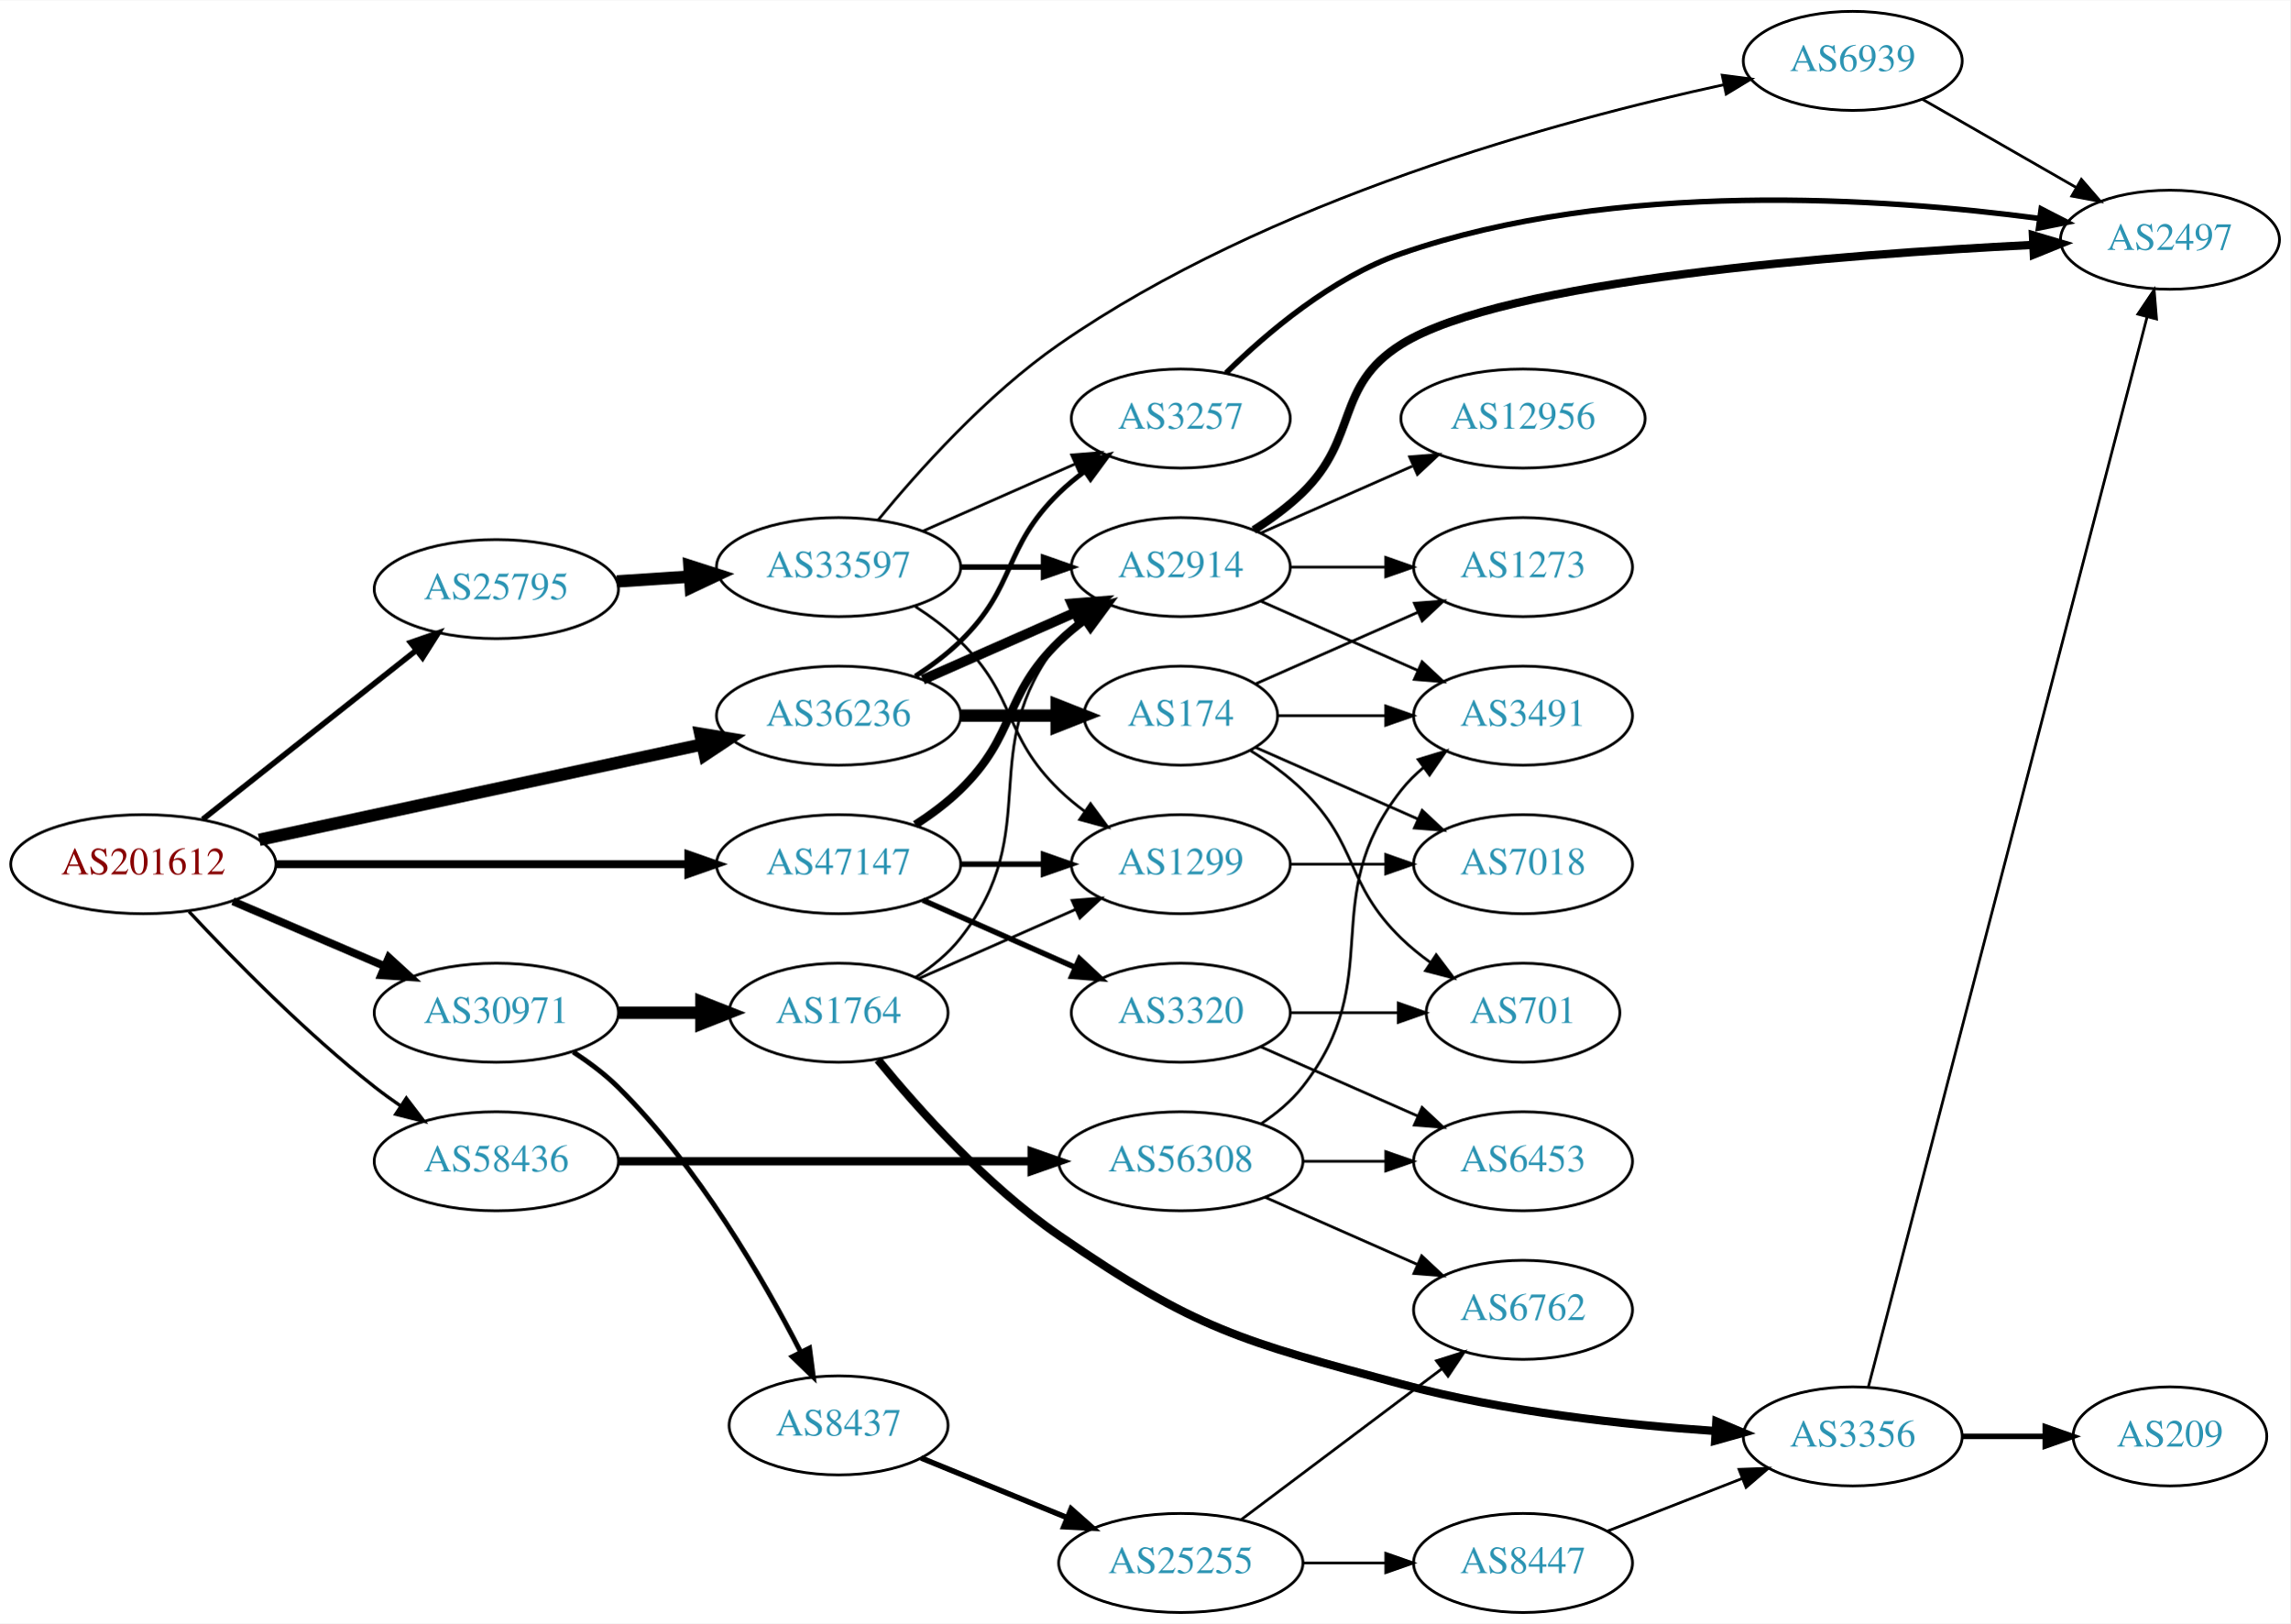
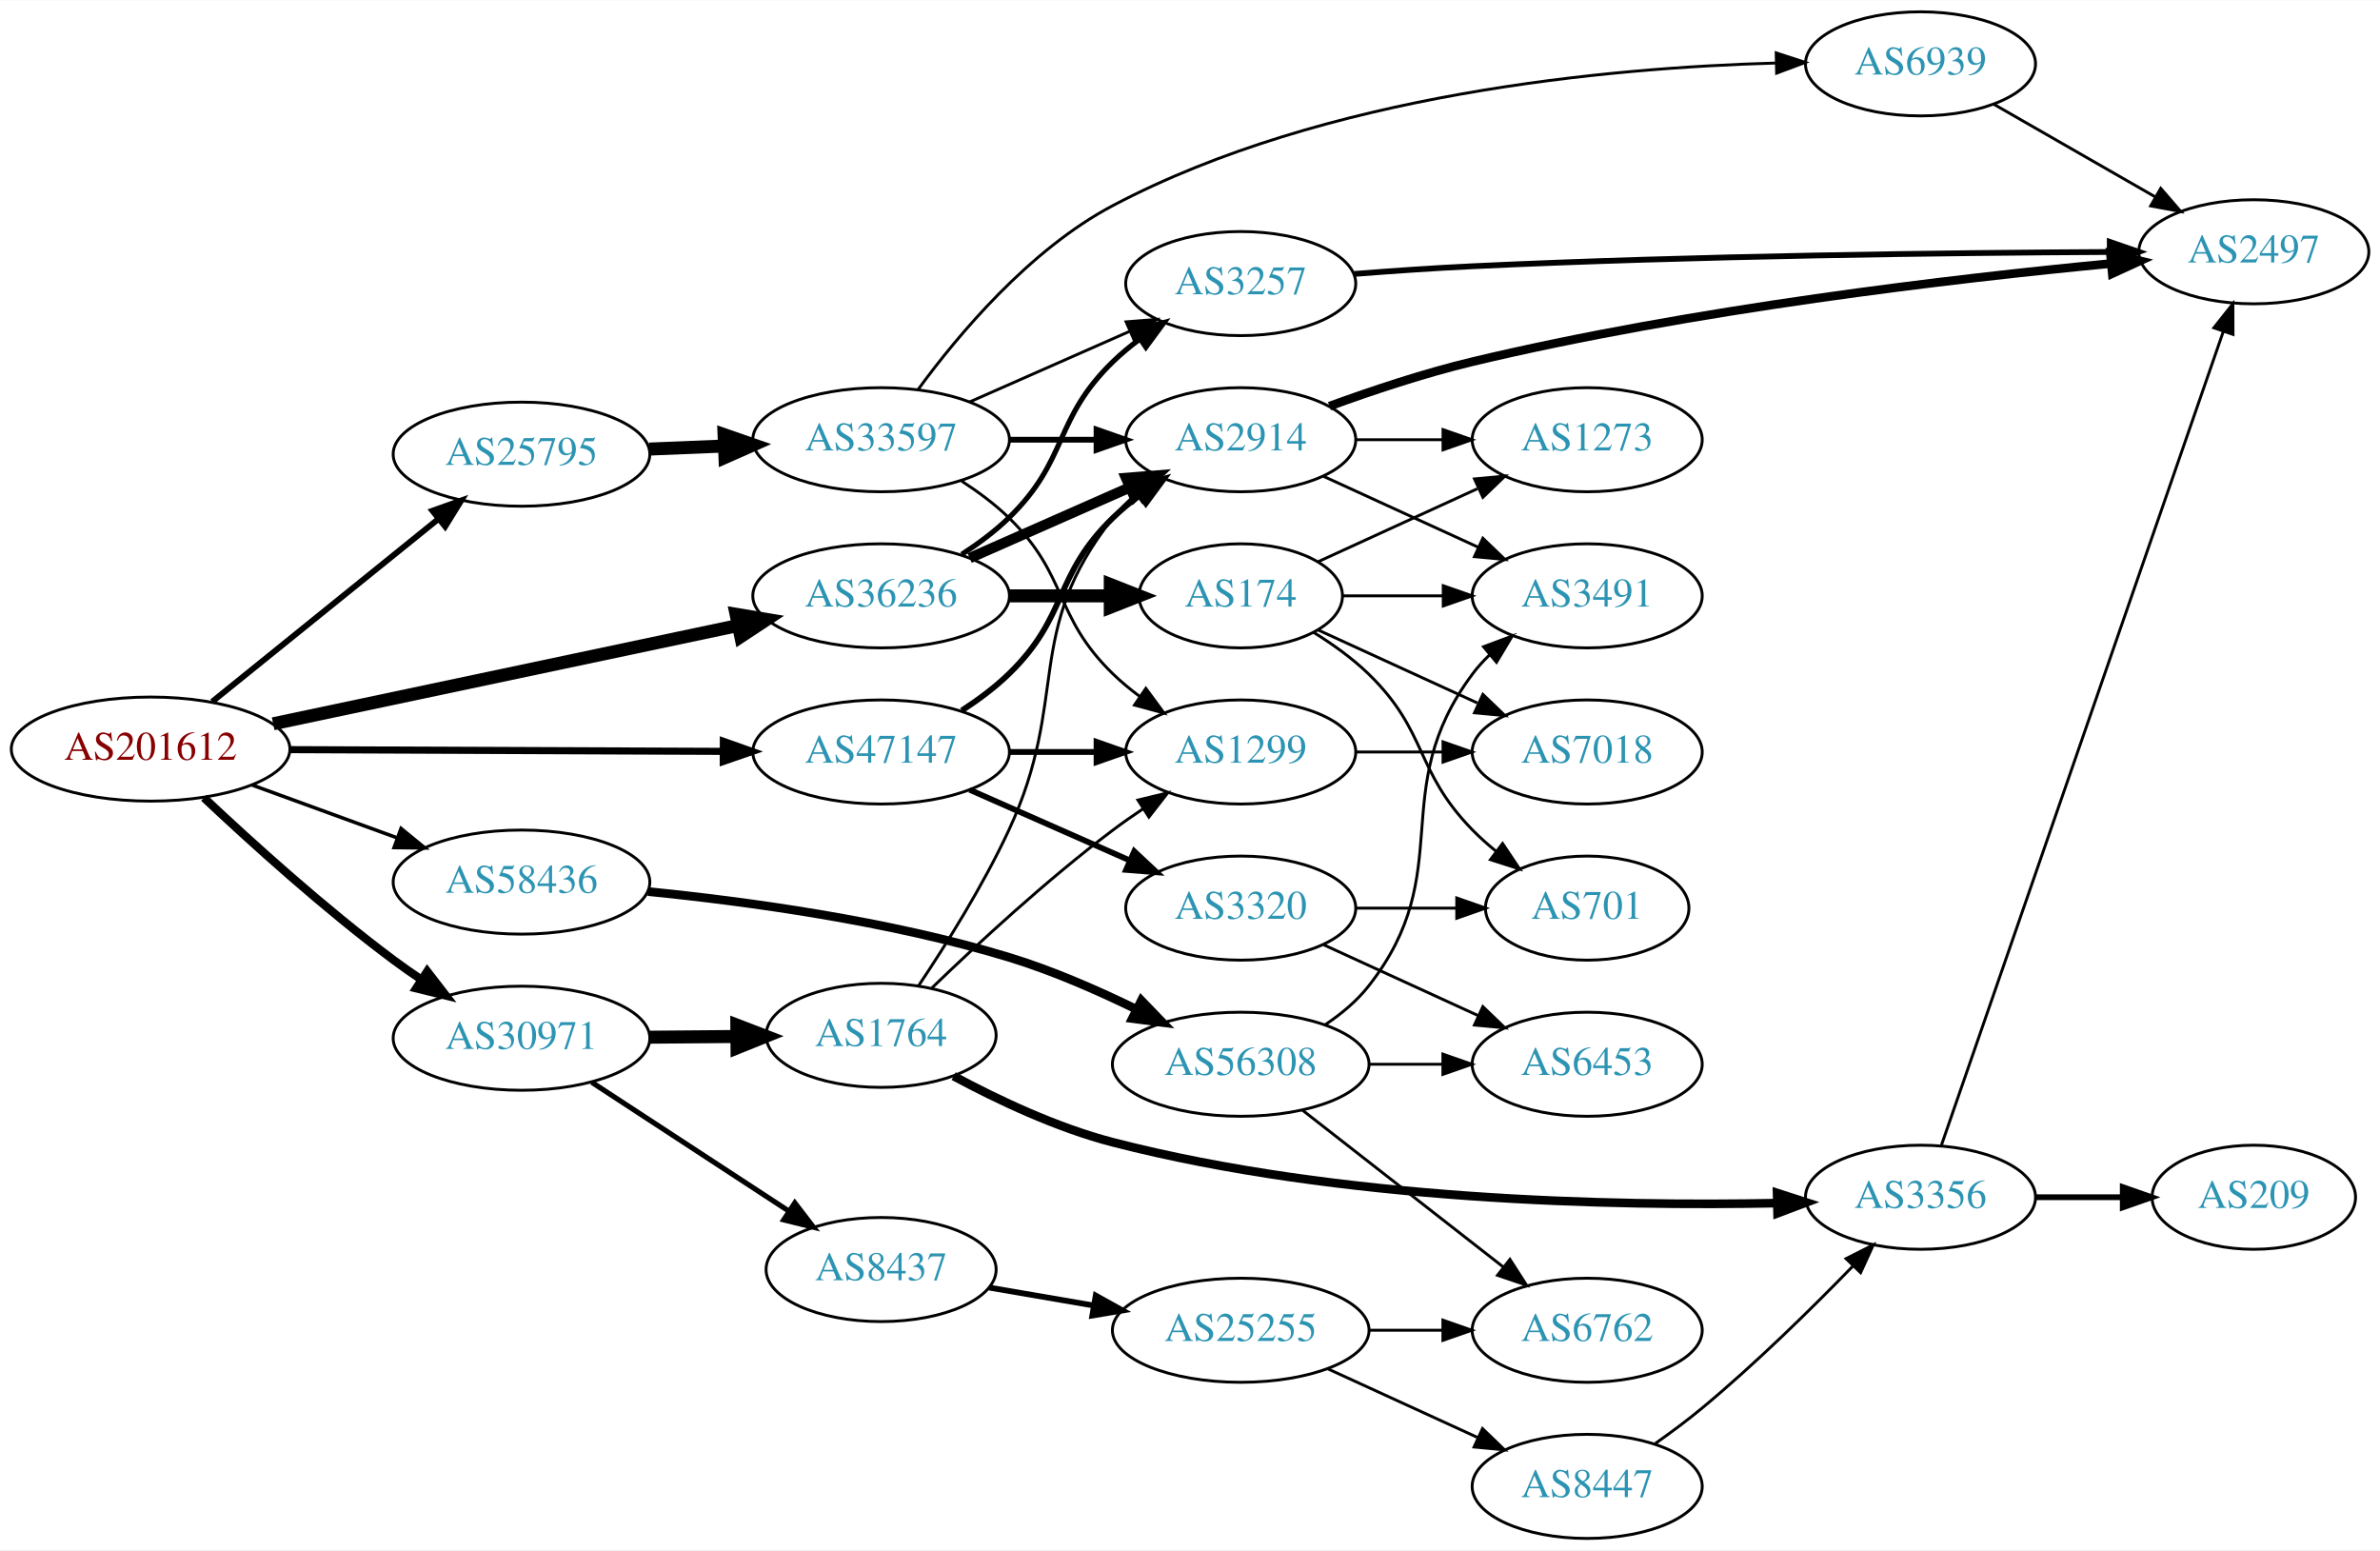
- <svg xmlns="http://www.w3.org/2000/svg" xmlns:xlink="http://www.w3.org/1999/xlink" width="832pt" height="590pt" viewBox="0.00 0.00 832.35 590.00">
-   <g id="graph0" class="graph" transform="scale(1 1) rotate(0) translate(4 586)">
-     <polygon fill="white" stroke="none" points="-4,4 -4,-586 828.346,-586 828.346,4 -4,4" />
+ <svg xmlns="http://www.w3.org/2000/svg" xmlns:xlink="http://www.w3.org/1999/xlink" width="823pt" height="536pt" viewBox="0.00 0.00 823.25 536.00">
+   <g id="graph0" class="graph" transform="scale(1 1) rotate(0) translate(4 532)">
+     <polygon fill="white" stroke="none" points="-4,4 -4,-532 819.247,-532 819.247,4 -4,4" />
    <g id="node1" class="node">
      <g id="a_node1">
        <a xlink:href="/asn/201612" xlink:title="AS201612 ~ nic.at GmbH [AT]">
-           <ellipse fill="#ffffff" stroke="black" cx="48.096" cy="-272" rx="48.192" ry="18" />
-           <text text-anchor="middle" x="48.096" y="-268.3" font-family="Times,serif" font-size="14.00" fill="#880000">AS201612</text>
+           <ellipse fill="#ffffff" stroke="black" cx="48.096" cy="-273" rx="48.192" ry="18" />
+           <text text-anchor="middle" x="48.096" y="-269.3" font-family="Times,serif" font-size="14.00" fill="#880000">AS201612</text>
        </a>
      </g>
    </g>
    <g id="node2" class="node">
      <g id="a_node2">
        <a xlink:href="/asn/25795" xlink:title="AS25795 ~ ARP NETWORKS, INC. [US]">
-           <ellipse fill="#ffffff" stroke="black" cx="176.388" cy="-372" rx="44.393" ry="18" />
-           <text text-anchor="middle" x="176.388" y="-368.3" font-family="Times,serif" font-size="14.00" fill="#2c94b3">AS25795</text>
+           <ellipse fill="#ffffff" stroke="black" cx="176.388" cy="-375" rx="44.393" ry="18" />
+           <text text-anchor="middle" x="176.388" y="-371.3" font-family="Times,serif" font-size="14.00" fill="#2c94b3">AS25795</text>
        </a>
      </g>
    </g>
    <g id="edge1" class="edge">
-       <path fill="none" stroke="black" stroke-width="2.045" d="M69.668,-288.289C90.801,-305.023 123.842,-331.185 147.357,-349.805" />
-       <polygon fill="black" stroke="black" stroke-width="2.045" points="145.229,-352.585 155.242,-356.048 149.575,-347.097 145.229,-352.585" />
+       <path fill="none" stroke="black" stroke-width="2.045" d="M69.387,-289.388C90.593,-306.516 124.009,-333.504 147.646,-352.595" />
+       <polygon fill="black" stroke="black" stroke-width="2.045" points="145.585,-355.429 155.563,-358.989 149.983,-349.983 145.585,-355.429" />
    </g>
    <g id="node3" class="node">
      <g id="a_node3">
        <a xlink:href="/asn/30971" xlink:title="AS30971 ~ Jakob-Haringer-Strasse 8 [AT]">
-           <ellipse fill="#ffffff" stroke="black" cx="176.388" cy="-218" rx="44.393" ry="18" />
-           <text text-anchor="middle" x="176.388" y="-214.3" font-family="Times,serif" font-size="14.00" fill="#2c94b3">AS30971</text>
+           <ellipse fill="#ffffff" stroke="black" cx="176.388" cy="-173" rx="44.393" ry="18" />
+           <text text-anchor="middle" x="176.388" y="-169.3" font-family="Times,serif" font-size="14.00" fill="#2c94b3">AS30971</text>
        </a>
      </g>
    </g>
    <g id="edge2" class="edge">
-       <path fill="none" stroke="black" stroke-width="2.864" d="M80.639,-258.513C97.283,-251.396 117.873,-242.592 135.604,-235.011" />
-       <polygon fill="black" stroke="black" stroke-width="2.864" points="137.297,-238.093 145.116,-230.943 134.545,-231.657 137.297,-238.093" />
+       <path fill="none" stroke="black" stroke-width="2.864" d="M66.542,-256.175C82.888,-240.782 108.313,-217.768 132.191,-200 135.207,-197.756 138.412,-195.513 141.66,-193.333" />
+       <polygon fill="black" stroke="black" stroke-width="2.864" points="143.778,-196.13 150.258,-187.749 139.965,-190.26 143.778,-196.13" />
    </g>
    <g id="node4" class="node">
      <g id="a_node4">
        <a xlink:href="/asn/36236" xlink:title="AS36236 ~ NetActuate, Inc [US]">
          <ellipse fill="#ffffff" stroke="black" cx="300.78" cy="-326" rx="44.393" ry="18" />
          <text text-anchor="middle" x="300.78" y="-322.3" font-family="Times,serif" font-size="14.00" fill="#2c94b3">AS36236</text>
        </a>
      </g>
    </g>
    <g id="edge3" class="edge">
-       <path fill="none" stroke="black" stroke-width="4.5" d="M90.21,-280.857C134.338,-290.362 204.39,-305.452 251.205,-315.536" />
-       <polygon fill="black" stroke="black" stroke-width="4.5" points="250.51,-319.415 261.115,-317.671 252.169,-311.716 250.51,-319.415" />
+       <path fill="none" stroke="black" stroke-width="4.5" d="M90.491,-281.752C134.671,-291.092 204.601,-305.877 251.318,-315.754" />
+       <polygon fill="black" stroke="black" stroke-width="4.5" points="250.609,-319.629 261.207,-317.845 252.238,-311.924 250.609,-319.629" />
    </g>
    <g id="node5" class="node">
      <g id="a_node5">
        <a xlink:href="/asn/47147" xlink:title="AS47147 ~ ANEXIA Internetdienstleistungs GmbH [AT]">
          <ellipse fill="#ffffff" stroke="black" cx="300.78" cy="-272" rx="44.393" ry="18" />
          <text text-anchor="middle" x="300.78" y="-268.3" font-family="Times,serif" font-size="14.00" fill="#2c94b3">AS47147</text>
        </a>
      </g>
    </g>
    <g id="edge4" class="edge">
-       <path fill="none" stroke="black" stroke-width="2.864" d="M96.248,-272C138.88,-272 201.605,-272 246.137,-272" />
-       <polygon fill="black" stroke="black" stroke-width="2.864" points="246.194,-275.5 256.194,-272 246.194,-268.5 246.194,-275.5" />
+       <path fill="none" stroke="black" stroke-width="2.455" d="M96.248,-272.812C138.88,-272.642 201.605,-272.392 246.137,-272.214" />
+       <polygon fill="black" stroke="black" stroke-width="2.455" points="246.209,-275.714 256.194,-272.174 246.181,-268.714 246.209,-275.714" />
    </g>
    <g id="node6" class="node">
      <g id="a_node6">
        <a xlink:href="/asn/58436" xlink:title="AS58436 ~ SECUREAX PTE LTD [SG]">
-           <ellipse fill="#ffffff" stroke="black" cx="176.388" cy="-164" rx="44.393" ry="18" />
-           <text text-anchor="middle" x="176.388" y="-160.3" font-family="Times,serif" font-size="14.00" fill="#2c94b3">AS58436</text>
+           <ellipse fill="#ffffff" stroke="black" cx="176.388" cy="-227" rx="44.393" ry="18" />
+           <text text-anchor="middle" x="176.388" y="-223.3" font-family="Times,serif" font-size="14.00" fill="#2c94b3">AS58436</text>
        </a>
      </g>
    </g>
    <g id="edge5" class="edge">
-       <path fill="none" stroke="black" stroke-width="1.227" d="M64.692,-254.769C80.718,-237.57 106.839,-210.906 132.191,-191 135.148,-188.679 138.313,-186.384 141.536,-184.171" />
-       <polygon fill="black" stroke="black" stroke-width="1.227" points="143.666,-186.96 150.101,-178.542 139.822,-181.11 143.666,-186.96" />
+       <path fill="none" stroke="black" stroke-width="1.227" d="M83.272,-260.552C98.638,-254.955 116.925,-248.294 133.141,-242.388" />
+       <polygon fill="black" stroke="black" stroke-width="1.227" points="134.726,-245.535 142.925,-238.824 132.331,-238.958 134.726,-245.535" />
    </g>
    <g id="node7" class="node">
      <g id="a_node7">
        <a xlink:href="/asn/33597" xlink:title="AS33597 ~ ATLANTIC-METRO-COMMUNICATIONS-II-INC [US]">
          <ellipse fill="#ffffff" stroke="black" cx="300.78" cy="-380" rx="44.393" ry="18" />
          <text text-anchor="middle" x="300.78" y="-376.3" font-family="Times,serif" font-size="14.00" fill="#2c94b3">AS33597</text>
        </a>
      </g>
    </g>
    <g id="edge6" class="edge">
-       <path fill="none" stroke="black" stroke-width="4.5" d="M220.194,-374.798C228.716,-375.355 237.763,-375.946 246.584,-376.523" />
-       <polygon fill="black" stroke="black" stroke-width="4.5" points="246.555,-380.467 256.79,-377.19 247.068,-372.609 246.555,-380.467" />
+       <path fill="none" stroke="black" stroke-width="4.5" d="M220.538,-376.763C228.948,-377.106 237.856,-377.47 246.547,-377.825" />
+       <polygon fill="black" stroke="black" stroke-width="4.5" points="246.454,-381.762 256.606,-378.236 246.775,-373.894 246.454,-381.762" />
+     </g>
+     <g id="node15" class="node">
+       <g id="a_node15">
+         <a xlink:href="/asn/1764" xlink:title="AS1764 ~ NEXTLAYER-AS [AT]">
+           <ellipse fill="#ffffff" stroke="black" cx="300.78" cy="-174" rx="39.794" ry="18" />
+           <text text-anchor="middle" x="300.78" y="-170.3" font-family="Times,serif" font-size="14.00" fill="#2c94b3">AS1764</text>
+         </a>
+       </g>
+     </g>
+     <g id="edge16" class="edge">
+       <path fill="none" stroke="black" stroke-width="4.5" d="M220.883,-173.355C230.572,-173.435 240.909,-173.519 250.802,-173.6" />
+       <polygon fill="black" stroke="black" stroke-width="4.5" points="250.872,-177.538 260.904,-173.682 250.937,-169.663 250.872,-177.538" />
    </g>
    <g id="node16" class="node">
      <g id="a_node16">
-         <a xlink:href="/asn/1764" xlink:title="AS1764 ~ NEXTLAYER-AS [AT]">
-           <ellipse fill="#ffffff" stroke="black" cx="300.78" cy="-218" rx="39.794" ry="18" />
-           <text text-anchor="middle" x="300.78" y="-214.3" font-family="Times,serif" font-size="14.00" fill="#2c94b3">AS1764</text>
+         <a xlink:href="/asn/8437" xlink:title="AS8437 ~ Hutchison Drei Austria GmbH [AT]">
+           <ellipse fill="#ffffff" stroke="black" cx="300.78" cy="-93" rx="39.794" ry="18" />
+           <text text-anchor="middle" x="300.78" y="-89.3" font-family="Times,serif" font-size="14.00" fill="#2c94b3">AS8437</text>
        </a>
      </g>
    </g>
    <g id="edge17" class="edge">
-       <path fill="none" stroke="black" stroke-width="4.5" d="M220.883,-218C230.572,-218 240.909,-218 250.802,-218" />
-       <polygon fill="black" stroke="black" stroke-width="4.5" points="250.904,-221.938 260.904,-218 250.904,-214.063 250.904,-221.938" />
-     </g>
-     <g id="node17" class="node">
-       <g id="a_node17">
-         <a xlink:href="/asn/8437" xlink:title="AS8437 ~ Hutchison Drei Austria GmbH [AT]">
-           <ellipse fill="#ffffff" stroke="black" cx="300.78" cy="-68" rx="39.794" ry="18" />
-           <text text-anchor="middle" x="300.78" y="-64.3" font-family="Times,serif" font-size="14.00" fill="#2c94b3">AS8437</text>
-         </a>
-       </g>
-     </g>
-     <g id="edge18" class="edge">
-       <path fill="none" stroke="black" stroke-width="1.8" d="M204.327,-203.727C210.048,-200.018 215.799,-195.721 220.584,-191 249.566,-162.403 273.307,-121.388 287.005,-94.721" />
-       <polygon fill="black" stroke="black" stroke-width="1.8" points="290.228,-96.103 291.589,-85.596 283.973,-92.961 290.228,-96.103" />
-     </g>
-     <g id="node8" class="node">
-       <g id="a_node8">
+       <path fill="none" stroke="black" stroke-width="1.8" d="M200.697,-157.764C219.995,-145.15 247.582,-127.118 268.748,-113.283" />
+       <polygon fill="black" stroke="black" stroke-width="1.8" points="270.928,-116.04 277.383,-107.639 267.098,-110.181 270.928,-116.04" />
+     </g>
+     <g id="node10" class="node">
+       <g id="a_node10">
        <a xlink:href="/asn/2914" xlink:title="AS2914 ~ NTT America, Inc. [US]">
          <ellipse fill="#ffffff" stroke="black" cx="425.172" cy="-380" rx="39.794" ry="18" />
          <text text-anchor="middle" x="425.172" y="-376.3" font-family="Times,serif" font-size="14.00" fill="#2c94b3">AS2914</text>
        </a>
      </g>
    </g>
-     <g id="edge28" class="edge">
+     <g id="edge27" class="edge">
      <path fill="none" stroke="black" stroke-width="3.6" d="M331.407,-339.072C348.002,-346.393 368.861,-355.597 386.595,-363.421" />
      <polygon fill="black" stroke="black" stroke-width="3.6" points="385.516,-366.77 396.078,-367.605 388.342,-360.366 385.516,-366.77" />
    </g>
-     <g id="node9" class="node">
-       <g id="a_node9">
+     <g id="node11" class="node">
+       <g id="a_node11">
        <a xlink:href="/asn/3257" xlink:title="AS3257 ~ GTT [DE]">
          <ellipse fill="#ffffff" stroke="black" cx="425.172" cy="-434" rx="39.794" ry="18" />
          <text text-anchor="middle" x="425.172" y="-430.3" font-family="Times,serif" font-size="14.00" fill="#2c94b3">AS3257</text>
        </a>
      </g>
    </g>
    <g id="edge29" class="edge">
      <path fill="none" stroke="black" stroke-width="1.8" d="M328.663,-340.329C334.388,-344.036 340.154,-348.318 344.976,-353 365.669,-373.094 360.282,-386.906 380.976,-407 383.821,-409.763 386.995,-412.386 390.295,-414.834" />
      <polygon fill="black" stroke="black" stroke-width="1.8" points="388.411,-417.786 398.643,-420.538 392.36,-412.006 388.411,-417.786" />
    </g>
-     <g id="node23" class="node">
-       <g id="a_node23">
+     <g id="node22" class="node">
+       <g id="a_node22">
        <a xlink:href="/asn/174" xlink:title="AS174 ~ Cogent Communications [US]">
          <ellipse fill="#ffffff" stroke="black" cx="425.172" cy="-326" rx="35.194" ry="18" />
          <text text-anchor="middle" x="425.172" y="-322.3" font-family="Times,serif" font-size="14.00" fill="#2c94b3">AS174</text>
        </a>
      </g>
    </g>
-     <g id="edge30" class="edge">
+     <g id="edge28" class="edge">
      <path fill="none" stroke="black" stroke-width="4.5" d="M345.275,-326C356.533,-326 368.665,-326 379.959,-326" />
      <polygon fill="black" stroke="black" stroke-width="4.5" points="380.046,-329.938 390.046,-326 380.046,-322.063 380.046,-329.938" />
    </g>
-     <g id="edge35" class="edge">
-       <path fill="none" stroke="black" stroke-width="3" d="M328.663,-286.329C334.388,-290.036 340.154,-294.318 344.976,-299 365.669,-319.094 360.282,-332.906 380.976,-353 383.821,-355.763 386.995,-358.386 390.295,-360.834" />
-       <polygon fill="black" stroke="black" stroke-width="3" points="388.411,-363.786 398.643,-366.538 392.36,-358.006 388.411,-363.786" />
-     </g>
-     <g id="node11" class="node">
-       <g id="a_node11">
+     <g id="node9" class="node">
+       <g id="a_node9">
        <a xlink:href="/asn/1299" xlink:title="AS1299 ~ Telia Carrier [EU]">
          <ellipse fill="#ffffff" stroke="black" cx="425.172" cy="-272" rx="39.794" ry="18" />
          <text text-anchor="middle" x="425.172" y="-268.3" font-family="Times,serif" font-size="14.00" fill="#2c94b3">AS1299</text>
        </a>
      </g>
    </g>
-     <g id="edge36" class="edge">
+     <g id="edge35" class="edge">
      <path fill="none" stroke="black" stroke-width="2" d="M345.275,-272C354.964,-272 365.301,-272 375.194,-272" />
      <polygon fill="black" stroke="black" stroke-width="2" points="375.296,-275.5 385.296,-272 375.296,-268.5 375.296,-275.5" />
    </g>
-     <g id="node26" class="node">
-       <g id="a_node26">
+     <g id="edge34" class="edge">
+       <path fill="none" stroke="black" stroke-width="2" d="M328.663,-286.329C334.388,-290.036 340.154,-294.318 344.976,-299 365.669,-319.094 360.282,-332.906 380.976,-353 383.821,-355.763 386.995,-358.386 390.295,-360.834" />
+       <polygon fill="black" stroke="black" stroke-width="2" points="388.411,-363.786 398.643,-366.538 392.36,-358.006 388.411,-363.786" />
+     </g>
+     <g id="node25" class="node">
+       <g id="a_node25">
        <a xlink:href="/asn/3320" xlink:title="AS3320 ~ DTAG [DE]">
          <ellipse fill="#ffffff" stroke="black" cx="425.172" cy="-218" rx="39.794" ry="18" />
          <text text-anchor="middle" x="425.172" y="-214.3" font-family="Times,serif" font-size="14.00" fill="#2c94b3">AS3320</text>
        </a>
      </g>
    </g>
-     <g id="edge37" class="edge">
+     <g id="edge36" class="edge">
      <path fill="none" stroke="black" stroke-width="2" d="M331.407,-258.928C348.002,-251.607 368.861,-242.403 386.595,-234.579" />
      <polygon fill="black" stroke="black" stroke-width="2" points="388.342,-237.634 396.078,-230.395 385.516,-231.23 388.342,-237.634" />
    </g>
-     <g id="node28" class="node">
-       <g id="a_node28">
+     <g id="node27" class="node">
+       <g id="a_node27">
        <a xlink:href="/asn/56308" xlink:title="AS56308 ~ TELIN-NET-SG [SG]">
          <ellipse fill="#ffffff" stroke="black" cx="425.172" cy="-164" rx="44.393" ry="18" />
          <text text-anchor="middle" x="425.172" y="-160.3" font-family="Times,serif" font-size="14.00" fill="#2c94b3">AS56308</text>
        </a>
      </g>
    </g>
-     <g id="edge41" class="edge">
-       <path fill="none" stroke="black" stroke-width="3" d="M220.656,-164C262.465,-164 325.894,-164 370.812,-164" />
-       <polygon fill="black" stroke="black" stroke-width="3" points="370.953,-167.5 380.953,-164 370.953,-160.5 370.953,-167.5" />
+     <g id="edge40" class="edge">
+       <path fill="none" stroke="black" stroke-width="3" d="M220.142,-223.728C254.458,-220.306 303.57,-213.604 344.976,-201 359.957,-196.44 375.728,-189.544 389.218,-182.937" />
+       <polygon fill="black" stroke="black" stroke-width="3" points="390.795,-186.062 398.155,-178.441 387.649,-179.809 390.795,-186.062" />
+     </g>
+     <g id="node8" class="node">
+       <g id="a_node8">
+         <a xlink:href="/asn/6939" xlink:title="AS6939 ~ Hurricane Electric LLC [US]">
+           <ellipse fill="#ffffff" stroke="black" cx="660.307" cy="-510" rx="39.794" ry="18" />
+           <text text-anchor="middle" x="660.307" y="-506.3" font-family="Times,serif" font-size="14.00" fill="#2c94b3">AS6939</text>
+         </a>
+       </g>
    </g>
    <g id="edge7" class="edge">
+       <path fill="none" stroke="black" d="M313.556,-397.346C327.373,-416.231 352.1,-445.766 380.976,-461 454.307,-499.687 552.101,-508.651 610.112,-510.274" />
+       <polygon fill="black" stroke="black" points="610.393,-513.781 620.466,-510.497 610.544,-506.783 610.393,-513.781" />
+     </g>
+     <g id="edge8" class="edge">
+       <path fill="none" stroke="black" d="M328.663,-365.671C334.388,-361.964 340.154,-357.682 344.976,-353 365.669,-332.906 360.282,-319.094 380.976,-299 383.821,-296.237 386.995,-293.614 390.295,-291.166" />
+       <polygon fill="black" stroke="black" points="392.36,-293.994 398.643,-285.462 388.411,-288.214 392.36,-293.994" />
+     </g>
+     <g id="edge9" class="edge">
      <path fill="none" stroke="black" stroke-width="2" d="M345.275,-380C354.964,-380 365.301,-380 375.194,-380" />
      <polygon fill="black" stroke="black" stroke-width="2" points="375.296,-383.5 385.296,-380 375.296,-376.5 375.296,-383.5" />
    </g>
-     <g id="edge8" class="edge">
+     <g id="edge10" class="edge">
      <path fill="none" stroke="black" d="M331.407,-393.072C348.002,-400.393 368.861,-409.597 386.595,-417.421" />
      <polygon fill="black" stroke="black" points="385.516,-420.77 396.078,-421.605 388.342,-414.366 385.516,-420.77" />
-     </g>
-     <g id="node10" class="node">
-       <g id="a_node10">
-         <a xlink:href="/asn/6939" xlink:title="AS6939 ~ Hurricane Electric LLC [US]">
-           <ellipse fill="#ffffff" stroke="black" cx="669.407" cy="-564" rx="39.794" ry="18" />
-           <text text-anchor="middle" x="669.407" y="-560.3" font-family="Times,serif" font-size="14.00" fill="#2c94b3">AS6939</text>
-         </a>
-       </g>
-     </g>
-     <g id="edge9" class="edge">
-       <path fill="none" stroke="black" d="M315.112,-397.068C329.731,-414.886 354.635,-442.728 380.976,-461 456.94,-513.696 562.809,-542.397 622.577,-555.34" />
-       <polygon fill="black" stroke="black" points="621.965,-558.788 632.472,-557.429 623.411,-551.939 621.965,-558.788" />
-     </g>
-     <g id="edge10" class="edge">
-       <path fill="none" stroke="black" d="M328.663,-365.671C334.388,-361.964 340.154,-357.682 344.976,-353 365.669,-332.906 360.282,-319.094 380.976,-299 383.821,-296.237 386.995,-293.614 390.295,-291.166" />
-       <polygon fill="black" stroke="black" points="392.36,-293.994 398.643,-285.462 388.411,-288.214 392.36,-293.994" />
    </g>
    <g id="node12" class="node">
      <g id="a_node12">
        <a xlink:href="/asn/2497" xlink:title="AS2497 ~ Internet Initiative Japan Inc. [JP]">
-           <ellipse fill="#ffffff" stroke="black" cx="784.7" cy="-499" rx="39.794" ry="18" />
-           <text text-anchor="middle" x="784.7" y="-495.3" font-family="Times,serif" font-size="14.00" fill="#2c94b3">AS2497</text>
+           <ellipse fill="#ffffff" stroke="black" cx="775.6" cy="-445" rx="39.794" ry="18" />
+           <text text-anchor="middle" x="775.6" y="-441.3" font-family="Times,serif" font-size="14.00" fill="#2c94b3">AS2497</text>
        </a>
      </g>
    </g>
    <g id="edge11" class="edge">
-       <path fill="none" stroke="black" stroke-width="3" d="M451.701,-393.462C457.864,-397.362 464.165,-401.948 469.368,-407 490.061,-427.094 480.918,-445.697 505.368,-461 542.625,-484.319 665.398,-493.639 734.796,-497.113" />
-       <polygon fill="black" stroke="black" stroke-width="3" points="734.887,-500.621 745.042,-497.603 735.221,-493.629 734.887,-500.621" />
+       <path fill="none" stroke="black" d="M685.612,-496.056C701.889,-486.717 723.526,-474.303 741.388,-464.055" />
+       <polygon fill="black" stroke="black" points="743.404,-466.933 750.336,-458.921 739.921,-460.862 743.404,-466.933" />
+     </g>
+     <g id="node23" class="node">
+       <g id="a_node23">
+         <a xlink:href="/asn/7018" xlink:title="AS7018 ~ AT&amp;T Services, Inc. [US]">
+           <ellipse fill="#ffffff" stroke="black" cx="545.014" cy="-272" rx="39.794" ry="18" />
+           <text text-anchor="middle" x="545.014" y="-268.3" font-family="Times,serif" font-size="14.00" fill="#2c94b3">AS7018</text>
+         </a>
+       </g>
+     </g>
+     <g id="edge37" class="edge">
+       <path fill="none" stroke="black" d="M465.085,-272C474.638,-272 484.987,-272 494.95,-272" />
+       <polygon fill="black" stroke="black" points="495.143,-275.5 505.143,-272 495.143,-268.5 495.143,-275.5" />
+     </g>
+     <g id="edge12" class="edge">
+       <path fill="none" stroke="black" stroke-width="3" d="M455.866,-391.608C470.567,-396.971 488.695,-403.019 505.368,-407 581.5,-425.179 671.959,-435.751 726.247,-440.943" />
+       <polygon fill="black" stroke="black" stroke-width="3" points="725.997,-444.435 736.279,-441.88 726.648,-437.465 725.997,-444.435" />
    </g>
    <g id="node13" class="node">
      <g id="a_node13">
-         <a xlink:href="/asn/3491" xlink:title="AS3491 ~ PCCW Global, Inc. [US]">
-           <ellipse fill="#ffffff" stroke="black" cx="549.564" cy="-326" rx="39.794" ry="18" />
-           <text text-anchor="middle" x="549.564" y="-322.3" font-family="Times,serif" font-size="14.00" fill="#2c94b3">AS3491</text>
-         </a>
-       </g>
-     </g>
-     <g id="edge12" class="edge">
-       <path fill="none" stroke="black" d="M454.251,-367.611C471.199,-360.134 492.996,-350.517 511.366,-342.412" />
-       <polygon fill="black" stroke="black" points="512.879,-345.57 520.615,-338.331 510.054,-339.166 512.879,-345.57" />
+         <a xlink:href="/asn/1273" xlink:title="AS1273 ~ Vodafone Group PLC [EU]">
+           <ellipse fill="#ffffff" stroke="black" cx="545.014" cy="-380" rx="39.794" ry="18" />
+           <text text-anchor="middle" x="545.014" y="-376.3" font-family="Times,serif" font-size="14.00" fill="#2c94b3">AS1273</text>
+         </a>
+       </g>
+     </g>
+     <g id="edge13" class="edge">
+       <path fill="none" stroke="black" d="M465.085,-380C474.638,-380 484.987,-380 494.95,-380" />
+       <polygon fill="black" stroke="black" points="495.143,-383.5 505.143,-380 495.143,-376.5 495.143,-383.5" />
    </g>
    <g id="node14" class="node">
      <g id="a_node14">
-         <a xlink:href="/asn/1273" xlink:title="AS1273 ~ Vodafone Group PLC [EU]">
-           <ellipse fill="#ffffff" stroke="black" cx="549.564" cy="-380" rx="39.794" ry="18" />
-           <text text-anchor="middle" x="549.564" y="-376.3" font-family="Times,serif" font-size="14.00" fill="#2c94b3">AS1273</text>
-         </a>
-       </g>
-     </g>
-     <g id="edge13" class="edge">
-       <path fill="none" stroke="black" d="M464.898,-380C475.836,-380 487.886,-380 499.353,-380" />
-       <polygon fill="black" stroke="black" points="499.67,-383.5 509.67,-380 499.67,-376.5 499.67,-383.5" />
-     </g>
-     <g id="node15" class="node">
-       <g id="a_node15">
-         <a xlink:href="/asn/12956" xlink:title="AS12956 ~ TELXIUS [ES]">
-           <ellipse fill="#ffffff" stroke="black" cx="549.564" cy="-434" rx="44.393" ry="18" />
-           <text text-anchor="middle" x="549.564" y="-430.3" font-family="Times,serif" font-size="14.00" fill="#2c94b3">AS12956</text>
+         <a xlink:href="/asn/3491" xlink:title="AS3491 ~ PCCW Global, Inc. [US]">
+           <ellipse fill="#ffffff" stroke="black" cx="545.014" cy="-326" rx="39.794" ry="18" />
+           <text text-anchor="middle" x="545.014" y="-322.3" font-family="Times,serif" font-size="14.00" fill="#2c94b3">AS3491</text>
        </a>
      </g>
    </g>
    <g id="edge14" class="edge">
-       <path fill="none" stroke="black" d="M454.251,-392.389C470.567,-399.587 491.378,-408.769 509.297,-416.675" />
-       <polygon fill="black" stroke="black" points="508.346,-420.081 518.908,-420.916 511.172,-413.677 508.346,-420.081" />
+       <path fill="none" stroke="black" d="M453.801,-367.339C469.758,-360.027 490.028,-350.739 507.311,-342.819" />
+       <polygon fill="black" stroke="black" points="508.926,-345.929 516.559,-338.581 506.01,-339.565 508.926,-345.929" />
    </g>
    <g id="edge15" class="edge">
-       <path fill="none" stroke="black" stroke-width="2" d="M441.628,-450.566C456.398,-465.105 480.101,-485.256 505.368,-494 583.19,-520.931 680.724,-514.226 737.251,-506.731" />
-       <polygon fill="black" stroke="black" stroke-width="2" points="737.893,-510.175 747.315,-505.33 736.928,-503.242 737.893,-510.175" />
-     </g>
-     <g id="edge16" class="edge">
-       <path fill="none" stroke="black" d="M694.711,-550.056C710.989,-540.717 732.625,-528.303 750.487,-518.055" />
-       <polygon fill="black" stroke="black" points="752.504,-520.933 759.436,-512.921 749.02,-514.862 752.504,-520.933" />
-     </g>
-     <g id="node25" class="node">
-       <g id="a_node25">
-         <a xlink:href="/asn/7018" xlink:title="AS7018 ~ AT&amp;T Services, Inc. [US]">
-           <ellipse fill="#ffffff" stroke="black" cx="549.564" cy="-272" rx="39.794" ry="18" />
-           <text text-anchor="middle" x="549.564" y="-268.3" font-family="Times,serif" font-size="14.00" fill="#2c94b3">AS7018</text>
-         </a>
-       </g>
-     </g>
-     <g id="edge40" class="edge">
-       <path fill="none" stroke="black" d="M464.898,-272C475.836,-272 487.886,-272 499.353,-272" />
-       <polygon fill="black" stroke="black" points="499.67,-275.5 509.67,-272 499.67,-268.5 499.67,-275.5" />
+       <path fill="none" stroke="black" stroke-width="2" d="M464.412,-437.34C477.402,-438.356 492.008,-439.37 505.368,-440 582.201,-443.621 671.483,-444.653 725.475,-444.928" />
+       <polygon fill="black" stroke="black" stroke-width="2" points="725.773,-448.429 735.789,-444.973 725.804,-441.429 725.773,-448.429" />
+     </g>
+     <g id="edge19" class="edge">
+       <path fill="none" stroke="black" d="M318.352,-190.401C333.893,-205.398 358.1,-227.798 380.976,-245 384.316,-247.511 387.894,-250.016 391.509,-252.43" />
+       <polygon fill="black" stroke="black" points="389.617,-255.374 399.917,-257.86 393.415,-249.494 389.617,-255.374" />
+     </g>
+     <g id="edge20" class="edge">
+       <path fill="none" stroke="black" d="M313.752,-191.189C323.135,-205.204 336.054,-225.758 344.976,-245 366.259,-290.902 349.677,-313.246 380.976,-353 383.301,-355.953 386.044,-358.67 389.004,-361.147" />
+       <polygon fill="black" stroke="black" points="387.063,-364.064 397.2,-367.145 391.196,-358.415 387.063,-364.064" />
+     </g>
+     <g id="node17" class="node">
+       <g id="a_node17">
+         <a xlink:href="/asn/3356" xlink:title="AS3356 ~ Level 3 Parent, LLC [US]">
+           <ellipse fill="#ffffff" stroke="black" cx="660.307" cy="-118" rx="39.794" ry="18" />
+           <text text-anchor="middle" x="660.307" y="-114.3" font-family="Times,serif" font-size="14.00" fill="#2c94b3">AS3356</text>
+         </a>
+       </g>
+     </g>
+     <g id="edge18" class="edge">
+       <path fill="none" stroke="black" stroke-width="3" d="M325.87,-159.891C341.13,-151.687 361.579,-142.007 380.976,-137 459.561,-116.715 554.522,-114.845 610.75,-115.974" />
+       <polygon fill="black" stroke="black" stroke-width="3" points="610.704,-119.474 620.785,-116.216 610.872,-112.476 610.704,-119.474" />
+     </g>
+     <g id="node19" class="node">
+       <g id="a_node19">
+         <a xlink:href="/asn/25255" xlink:title="AS25255 ~ ==&gt; TELE2 AUSTRIA &lt;== [AT]">
+           <ellipse fill="#ffffff" stroke="black" cx="425.172" cy="-72" rx="44.393" ry="18" />
+           <text text-anchor="middle" x="425.172" y="-68.3" font-family="Times,serif" font-size="14.00" fill="#2c94b3">AS25255</text>
+         </a>
+       </g>
+     </g>
+     <g id="edge23" class="edge">
+       <path fill="none" stroke="black" stroke-width="2" d="M338.17,-86.756C349.51,-84.81 362.219,-82.63 374.315,-80.555" />
+       <polygon fill="black" stroke="black" stroke-width="2" points="375.024,-83.984 384.288,-78.843 373.84,-77.085 375.024,-83.984" />
    </g>
    <g id="edge21" class="edge">
-       <path fill="none" stroke="black" d="M328.751,-230.855C334.74,-234.72 340.599,-239.441 344.976,-245 376.274,-284.754 349.677,-313.246 380.976,-353 383.301,-355.953 386.044,-358.67 389.004,-361.147" />
-       <polygon fill="black" stroke="black" points="387.063,-364.064 397.2,-367.145 391.196,-358.415 387.063,-364.064" />
-     </g>
-     <g id="edge20" class="edge">
-       <path fill="none" stroke="black" d="M329.859,-230.389C346.807,-237.866 368.604,-247.483 386.974,-255.588" />
-       <polygon fill="black" stroke="black" points="385.661,-258.834 396.223,-259.669 388.487,-252.43 385.661,-258.834" />
+       <path fill="none" stroke="black" d="M667.56,-136.047C686.362,-190.315 742.476,-352.278 765.044,-417.417" />
+       <polygon fill="black" stroke="black" points="761.786,-418.706 768.367,-427.009 768.401,-416.414 761.786,-418.706" />
    </g>
    <g id="node18" class="node">
      <g id="a_node18">
-         <a xlink:href="/asn/3356" xlink:title="AS3356 ~ Level 3 Parent, LLC [US]">
-           <ellipse fill="#ffffff" stroke="black" cx="669.407" cy="-64" rx="39.794" ry="18" />
-           <text text-anchor="middle" x="669.407" y="-60.3" font-family="Times,serif" font-size="14.00" fill="#2c94b3">AS3356</text>
-         </a>
-       </g>
-     </g>
-     <g id="edge19" class="edge">
-       <path fill="none" stroke="black" stroke-width="3" d="M315.088,-200.896C329.686,-183.05 354.574,-155.183 380.976,-137 430.613,-102.814 447.167,-98.657 505.368,-83 542.863,-72.913 586.631,-68.181 619.373,-65.962" />
-       <polygon fill="black" stroke="black" stroke-width="3" points="619.831,-69.44 629.594,-65.326 619.396,-62.453 619.831,-69.44" />
+         <a xlink:href="/asn/209" xlink:title="AS209 ~ CenturyLink Communications, LLC [US]">
+           <ellipse fill="#ffffff" stroke="black" cx="775.6" cy="-118" rx="35.194" ry="18" />
+           <text text-anchor="middle" x="775.6" y="-114.3" font-family="Times,serif" font-size="14.00" fill="#2c94b3">AS209</text>
+         </a>
+       </g>
+     </g>
+     <g id="edge22" class="edge">
+       <path fill="none" stroke="black" stroke-width="2" d="M699.98,-118C709.685,-118 720.176,-118 730.139,-118" />
+       <polygon fill="black" stroke="black" stroke-width="2" points="730.275,-121.5 740.275,-118 730.275,-114.5 730.275,-121.5" />
    </g>
    <g id="node20" class="node">
      <g id="a_node20">
-         <a xlink:href="/asn/25255" xlink:title="AS25255 ~ ==&gt; TELE2 AUSTRIA &lt;== [AT]">
-           <ellipse fill="#ffffff" stroke="black" cx="425.172" cy="-18" rx="44.393" ry="18" />
-           <text text-anchor="middle" x="425.172" y="-14.3" font-family="Times,serif" font-size="14.00" fill="#2c94b3">AS25255</text>
+         <a xlink:href="/asn/8447" xlink:title="AS8447 ~ A1 Telekom Austria AG [AT]">
+           <ellipse fill="#ffffff" stroke="black" cx="545.014" cy="-18" rx="39.794" ry="18" />
+           <text text-anchor="middle" x="545.014" y="-14.3" font-family="Times,serif" font-size="14.00" fill="#2c94b3">AS8447</text>
        </a>
      </g>
    </g>
    <g id="edge24" class="edge">
-       <path fill="none" stroke="black" stroke-width="2" d="M330.785,-56.151C346.65,-49.669 366.551,-41.539 383.901,-34.452" />
-       <polygon fill="black" stroke="black" stroke-width="2" points="385.302,-37.66 393.235,-30.638 382.654,-31.18 385.302,-37.66" />
-     </g>
-     <g id="edge23" class="edge">
-       <path fill="none" stroke="black" d="M675.059,-81.864C692.611,-149.254 754.899,-388.417 776.365,-470.839" />
-       <polygon fill="black" stroke="black" points="773.038,-471.951 778.945,-480.746 779.812,-470.187 773.038,-471.951" />
-     </g>
-     <g id="node19" class="node">
-       <g id="a_node19">
-         <a xlink:href="/asn/209" xlink:title="AS209 ~ CenturyLink Communications, LLC [US]">
-           <ellipse fill="#ffffff" stroke="black" cx="784.7" cy="-64" rx="35.194" ry="18" />
-           <text text-anchor="middle" x="784.7" y="-60.3" font-family="Times,serif" font-size="14.00" fill="#2c94b3">AS209</text>
-         </a>
-       </g>
-     </g>
-     <g id="edge22" class="edge">
-       <path fill="none" stroke="black" stroke-width="2" d="M709.079,-64C718.784,-64 729.275,-64 739.238,-64" />
-       <polygon fill="black" stroke="black" stroke-width="2" points="739.374,-67.5 749.374,-64 739.374,-60.5 739.374,-67.5" />
+       <path fill="none" stroke="black" d="M455.301,-58.652C470.913,-51.498 490.31,-42.609 506.982,-34.969" />
+       <polygon fill="black" stroke="black" points="508.801,-37.986 516.434,-30.638 505.885,-31.622 508.801,-37.986" />
    </g>
    <g id="node21" class="node">
      <g id="a_node21">
        <a xlink:href="/asn/6762" xlink:title="AS6762 ~ TELECOM ITALIA SPARKLE S.p.A. [IT]">
-           <ellipse fill="#ffffff" stroke="black" cx="549.564" cy="-110" rx="39.794" ry="18" />
-           <text text-anchor="middle" x="549.564" y="-106.3" font-family="Times,serif" font-size="14.00" fill="#2c94b3">AS6762</text>
+           <ellipse fill="#ffffff" stroke="black" cx="545.014" cy="-72" rx="39.794" ry="18" />
+           <text text-anchor="middle" x="545.014" y="-68.3" font-family="Times,serif" font-size="14.00" fill="#2c94b3">AS6762</text>
        </a>
      </g>
    </g>
    <g id="edge25" class="edge">
-       <path fill="none" stroke="black" d="M447.212,-33.815C467.333,-48.94 497.823,-71.859 520.106,-88.608" />
-       <polygon fill="black" stroke="black" points="518.109,-91.486 528.205,-94.697 522.315,-85.89 518.109,-91.486" />
-     </g>
-     <g id="node22" class="node">
-       <g id="a_node22">
-         <a xlink:href="/asn/8447" xlink:title="AS8447 ~ A1 Telekom Austria AG [AT]">
-           <ellipse fill="#ffffff" stroke="black" cx="549.564" cy="-18" rx="39.794" ry="18" />
-           <text text-anchor="middle" x="549.564" y="-14.3" font-family="Times,serif" font-size="14.00" fill="#2c94b3">AS8447</text>
-         </a>
-       </g>
+       <path fill="none" stroke="black" d="M469.383,-72C477.696,-72 486.458,-72 494.941,-72" />
+       <polygon fill="black" stroke="black" points="495.099,-75.5 505.099,-72 495.099,-68.5 495.099,-75.5" />
    </g>
    <g id="edge26" class="edge">
-       <path fill="none" stroke="black" d="M469.667,-18C479.356,-18 489.693,-18 499.586,-18" />
-       <polygon fill="black" stroke="black" points="499.689,-21.5 509.689,-18 499.689,-14.5 499.689,-21.5" />
-     </g>
-     <g id="edge27" class="edge">
-       <path fill="none" stroke="black" d="M580.301,-29.608C595.094,-35.383 613.172,-42.439 629.093,-48.654" />
-       <polygon fill="black" stroke="black" points="628.091,-52.02 638.679,-52.396 630.637,-45.499 628.091,-52.02" />
+       <path fill="none" stroke="black" d="M568.549,-32.813C573.955,-36.618 579.619,-40.822 584.661,-45 603.201,-60.365 622.6,-79.441 636.974,-94.239" />
+       <polygon fill="black" stroke="black" points="634.547,-96.764 644.002,-101.545 639.592,-91.912 634.547,-96.764" />
    </g>
    <g id="edge33" class="edge">
-       <path fill="none" stroke="black" d="M460.591,-326C472.641,-326 486.418,-326 499.435,-326" />
-       <polygon fill="black" stroke="black" points="499.665,-329.5 509.665,-326 499.665,-322.5 499.665,-329.5" />
-     </g>
-     <g id="edge34" class="edge">
-       <path fill="none" stroke="black" d="M452.428,-337.584C469.613,-345.167 492.327,-355.188 511.361,-363.586" />
-       <polygon fill="black" stroke="black" points="510.087,-366.849 520.649,-367.684 512.913,-360.445 510.087,-366.849" />
+       <path fill="none" stroke="black" d="M452.033,-337.851C468.154,-345.238 489.156,-354.862 507.021,-363.048" />
+       <polygon fill="black" stroke="black" points="506.024,-366.441 516.573,-367.425 508.94,-360.077 506.024,-366.441" />
+     </g>
+     <g id="edge30" class="edge">
+       <path fill="none" stroke="black" d="M460.574,-326C471.398,-326 483.565,-326 495.192,-326" />
+       <polygon fill="black" stroke="black" points="495.223,-329.5 505.223,-326 495.223,-322.5 495.223,-329.5" />
+     </g>
+     <g id="edge31" class="edge">
+       <path fill="none" stroke="black" d="M452.033,-314.149C468.154,-306.762 489.156,-297.138 507.021,-288.952" />
+       <polygon fill="black" stroke="black" points="508.94,-291.923 516.573,-284.575 506.024,-285.559 508.94,-291.923" />
    </g>
    <g id="node24" class="node">
      <g id="a_node24">
        <a xlink:href="/asn/701" xlink:title="AS701 ~ UUNET [US]">
-           <ellipse fill="#ffffff" stroke="black" cx="549.564" cy="-218" rx="35.194" ry="18" />
-           <text text-anchor="middle" x="549.564" y="-214.3" font-family="Times,serif" font-size="14.00" fill="#2c94b3">AS701</text>
-         </a>
-       </g>
-     </g>
-     <g id="edge31" class="edge">
-       <path fill="none" stroke="black" d="M450.351,-313.383C456.936,-309.306 463.785,-304.422 469.368,-299 490.061,-278.906 484.675,-265.094 505.368,-245 508.596,-241.866 512.247,-238.911 516.025,-236.188" />
-       <polygon fill="black" stroke="black" points="518.004,-239.075 524.385,-230.617 514.122,-233.25 518.004,-239.075" />
+           <ellipse fill="#ffffff" stroke="black" cx="545.014" cy="-218" rx="35.194" ry="18" />
+           <text text-anchor="middle" x="545.014" y="-214.3" font-family="Times,serif" font-size="14.00" fill="#2c94b3">AS701</text>
+         </a>
+       </g>
    </g>
    <g id="edge32" class="edge">
-       <path fill="none" stroke="black" d="M452.428,-314.416C469.613,-306.833 492.327,-296.812 511.361,-288.414" />
-       <polygon fill="black" stroke="black" points="512.913,-291.555 520.649,-284.316 510.087,-285.151 512.913,-291.555" />
+       <path fill="none" stroke="black" d="M450.351,-313.383C456.936,-309.306 463.785,-304.422 469.368,-299 490.061,-278.906 485.195,-265.617 505.368,-245 507.847,-242.466 510.594,-240.017 513.446,-237.696" />
+       <polygon fill="black" stroke="black" points="515.749,-240.343 521.632,-231.532 511.538,-234.752 515.749,-240.343" />
    </g>
    <g id="edge38" class="edge">
-       <path fill="none" stroke="black" d="M464.898,-218C477.386,-218 491.325,-218 504.189,-218" />
-       <polygon fill="black" stroke="black" points="504.227,-221.5 514.227,-218 504.227,-214.5 504.227,-221.5" />
-     </g>
-     <g id="node27" class="node">
-       <g id="a_node27">
+       <path fill="none" stroke="black" d="M465.085,-218C476.171,-218 488.331,-218 499.713,-218" />
+       <polygon fill="black" stroke="black" points="499.895,-221.5 509.895,-218 499.895,-214.5 499.895,-221.5" />
+     </g>
+     <g id="node26" class="node">
+       <g id="a_node26">
        <a xlink:href="/asn/6453" xlink:title="AS6453 ~ TATA COMMUNICATIONS (AMERICA) INC [US]">
-           <ellipse fill="#ffffff" stroke="black" cx="549.564" cy="-164" rx="39.794" ry="18" />
-           <text text-anchor="middle" x="549.564" y="-160.3" font-family="Times,serif" font-size="14.00" fill="#2c94b3">AS6453</text>
+           <ellipse fill="#ffffff" stroke="black" cx="545.014" cy="-164" rx="39.794" ry="18" />
+           <text text-anchor="middle" x="545.014" y="-160.3" font-family="Times,serif" font-size="14.00" fill="#2c94b3">AS6453</text>
        </a>
      </g>
    </g>
    <g id="edge39" class="edge">
-       <path fill="none" stroke="black" d="M454.251,-205.611C471.199,-198.134 492.996,-188.517 511.366,-180.412" />
-       <polygon fill="black" stroke="black" points="512.879,-183.57 520.615,-176.331 510.054,-177.166 512.879,-183.57" />
+       <path fill="none" stroke="black" d="M453.801,-205.339C469.758,-198.027 490.028,-188.739 507.311,-180.819" />
+       <polygon fill="black" stroke="black" points="508.926,-183.929 516.559,-176.581 506.01,-177.565 508.926,-183.929" />
+     </g>
+     <g id="edge41" class="edge">
+       <path fill="none" stroke="black" d="M454.488,-177.739C460.002,-181.433 465.32,-185.858 469.368,-191 500.667,-230.754 475.097,-258.458 505.368,-299 507.112,-301.336 509.12,-303.545 511.283,-305.617" />
+       <polygon fill="black" stroke="black" points="509.161,-308.405 519.084,-312.118 513.643,-303.027 509.161,-308.405" />
    </g>
    <g id="edge42" class="edge">
-       <path fill="none" stroke="black" d="M454.488,-177.739C460.002,-181.433 465.32,-185.858 469.368,-191 500.667,-230.754 474.069,-259.246 505.368,-299 507.693,-301.953 510.437,-304.67 513.396,-307.147" />
-       <polygon fill="black" stroke="black" points="511.455,-310.064 521.592,-313.145 515.589,-304.415 511.455,-310.064" />
+       <path fill="none" stroke="black" d="M446.43,-148.185C465.601,-133.218 494.55,-110.617 515.942,-93.916" />
+       <polygon fill="black" stroke="black" points="518.292,-96.522 524.021,-87.609 513.985,-91.004 518.292,-96.522" />
    </g>
    <g id="edge43" class="edge">
-       <path fill="none" stroke="black" d="M455.8,-150.928C472.394,-143.607 493.253,-134.403 510.987,-126.579" />
-       <polygon fill="black" stroke="black" points="512.734,-129.634 520.47,-122.395 509.908,-123.23 512.734,-129.634" />
-     </g>
-     <g id="edge44" class="edge">
-       <path fill="none" stroke="black" d="M469.667,-164C479.356,-164 489.693,-164 499.586,-164" />
-       <polygon fill="black" stroke="black" points="499.689,-167.5 509.689,-164 499.689,-160.5 499.689,-167.5" />
+       <path fill="none" stroke="black" d="M469.383,-164C477.696,-164 486.458,-164 494.941,-164" />
+       <polygon fill="black" stroke="black" points="495.099,-167.5 505.099,-164 495.099,-160.5 495.099,-167.5" />
    </g>
  </g>
</svg>
